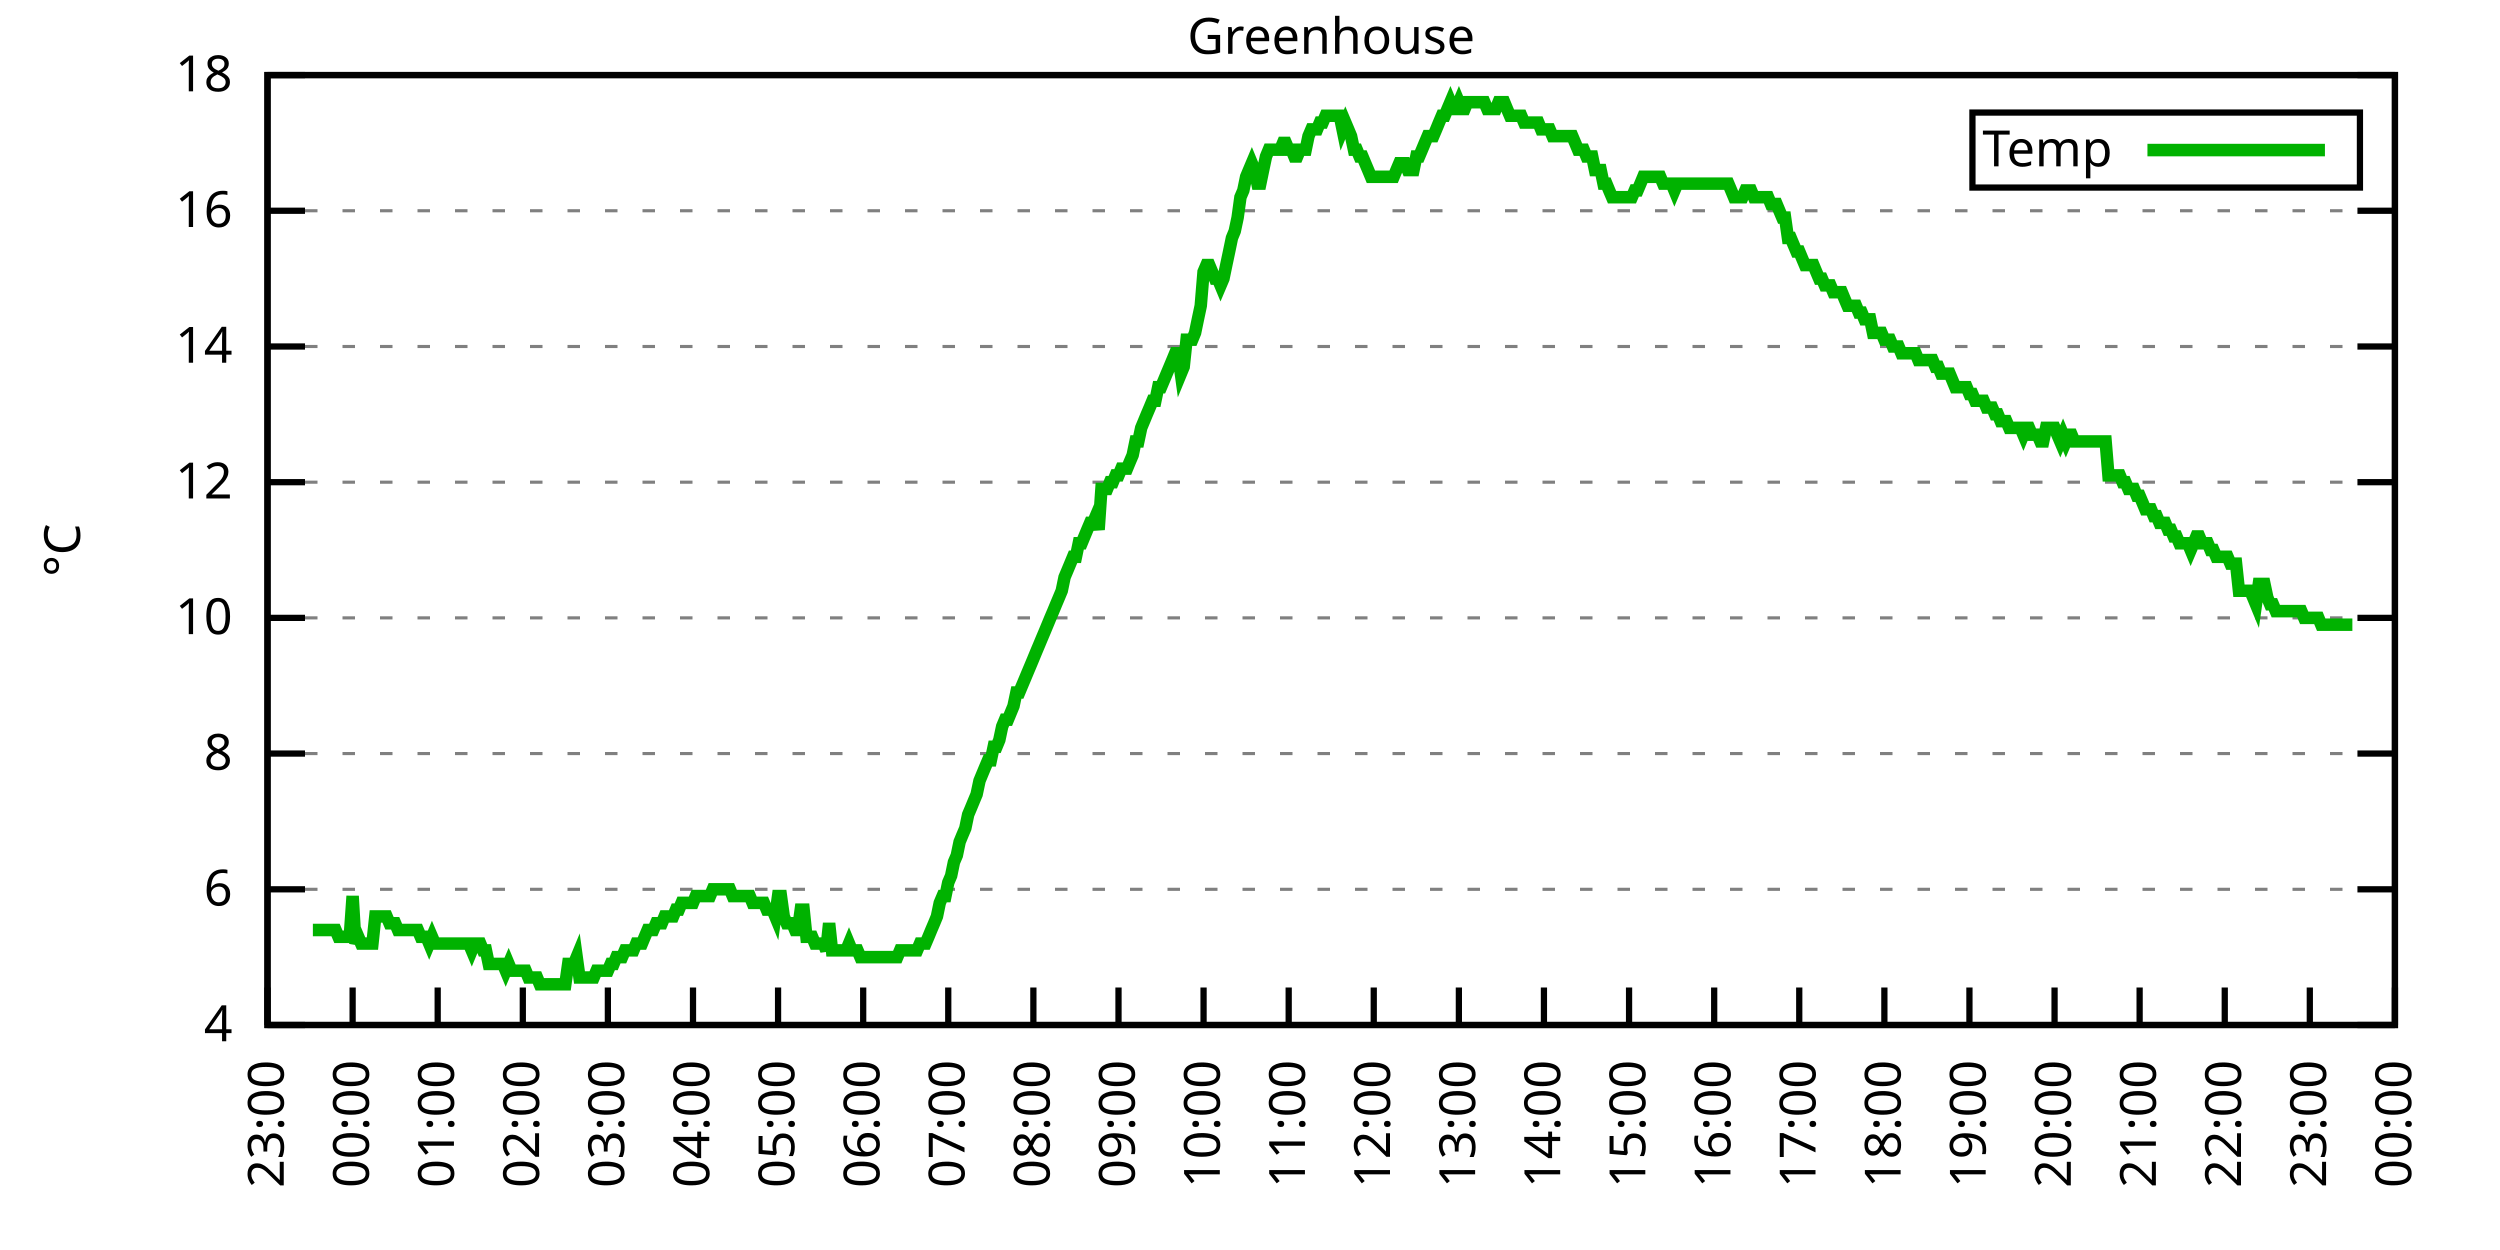
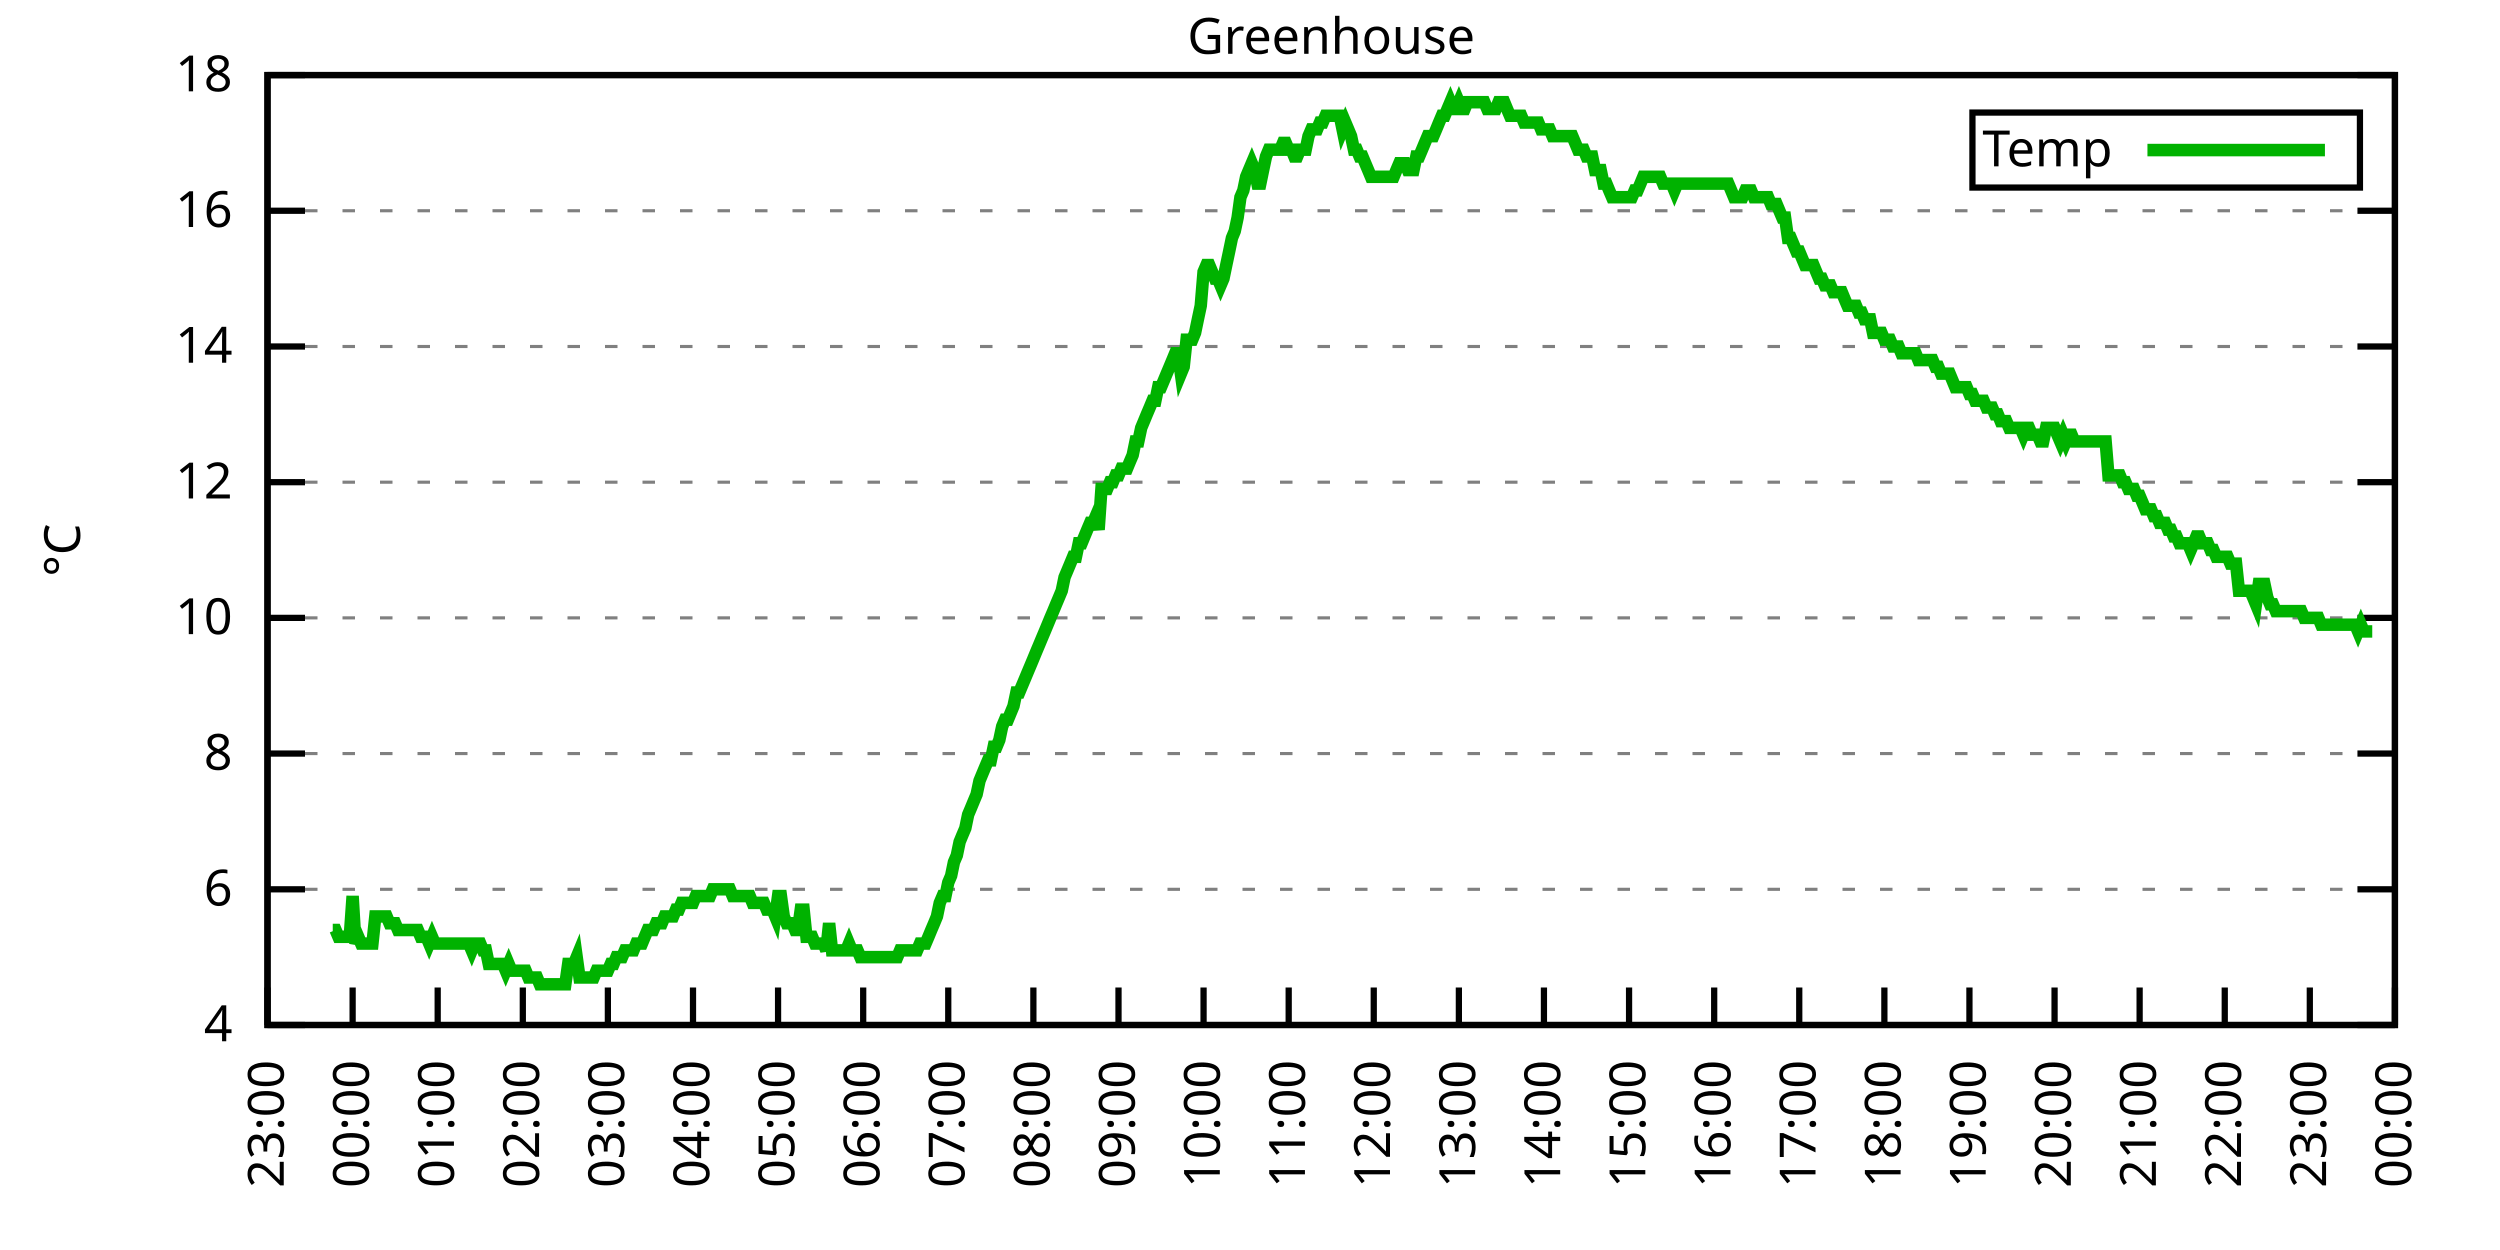
<svg xmlns="http://www.w3.org/2000/svg" xmlns:xlink="http://www.w3.org/1999/xlink" width="400" height="200" viewBox="0 0 400 200">
  <g id="gnuplot_canvas">
    <rect x="0" y="0" width="400" height="200" fill="none" />
    <defs>
      <circle id="gpDot" r="0.5" stroke-width="0.5" stroke="currentColor" />
      <path id="gpPt0" stroke-width="0.333" stroke="currentColor" d="M-1,0 h2 M0,-1 v2" />
      <path id="gpPt1" stroke-width="0.333" stroke="currentColor" d="M-1,-1 L1,1 M1,-1 L-1,1" />
      <path id="gpPt2" stroke-width="0.333" stroke="currentColor" d="M-1,0 L1,0 M0,-1 L0,1 M-1,-1 L1,1 M-1,1 L1,-1" />
      <rect id="gpPt3" stroke-width="0.333" stroke="currentColor" x="-1" y="-1" width="2" height="2" />
      <rect id="gpPt4" stroke-width="0.333" stroke="currentColor" fill="currentColor" x="-1" y="-1" width="2" height="2" />
      <circle id="gpPt5" stroke-width="0.333" stroke="currentColor" cx="0" cy="0" r="1" />
      <use xlink:href="#gpPt5" id="gpPt6" fill="currentColor" stroke="none" />
      <path id="gpPt7" stroke-width="0.333" stroke="currentColor" d="M0,-1.33 L-1.33,0.67 L1.33,0.67 z" />
      <use xlink:href="#gpPt7" id="gpPt8" fill="currentColor" stroke="none" />
      <use xlink:href="#gpPt7" id="gpPt9" stroke="currentColor" transform="rotate(180)" />
      <use xlink:href="#gpPt9" id="gpPt10" fill="currentColor" stroke="none" />
      <use xlink:href="#gpPt3" id="gpPt11" stroke="currentColor" transform="rotate(45)" />
      <use xlink:href="#gpPt11" id="gpPt12" fill="currentColor" stroke="none" />
      <path id="gpPt13" stroke-width="0.333" stroke="currentColor" d="M0,1.330 L1.265,0.411 L0.782,-1.067 L-0.782,-1.076 L-1.265,0.411 z" />
      <use xlink:href="#gpPt13" id="gpPt14" fill="currentColor" stroke="none" />
      <filter id="textbox" filterUnits="objectBoundingBox" x="0" y="0" height="1" width="1">
        <feFlood flood-color="white" flood-opacity="1" result="bgnd" />
        <feComposite in="SourceGraphic" in2="bgnd" operator="atop" />
      </filter>
      <filter id="greybox" filterUnits="objectBoundingBox" x="0" y="0" height="1" width="1">
        <feFlood flood-color="lightgrey" flood-opacity="1" result="grey" />
        <feComposite in="SourceGraphic" in2="grey" operator="atop" />
      </filter>
    </defs>
    <g fill="none" color="white" stroke="currentColor" stroke-width="1.00" stroke-linecap="butt" stroke-linejoin="miter">
</g>
    <g fill="none" color="black" stroke="currentColor" stroke-width="1.00" stroke-linecap="butt" stroke-linejoin="miter">
      <g stroke="none" shape-rendering="crispEdges">
        <polygon fill="rgb(255, 255, 255)" points="42.80,164.00 383.18,164.00 383.18,12.02 42.80,12.02 " />
      </g>
    </g>
    <g fill="none" color="black" stroke="currentColor" stroke-width="1.00" stroke-linecap="butt" stroke-linejoin="miter">
</g>
    <g fill="none" color="black" stroke="black" stroke-width="0.50" stroke-linecap="butt" stroke-linejoin="miter">
</g>
    <g fill="none" color="gray" stroke="currentColor" stroke-width="0.50" stroke-linecap="butt" stroke-linejoin="miter">
      <path stroke="gray" stroke-dasharray="2,4" class="gridline" d="M42.80,164.00 L383.19,164.00  " />
    </g>
    <g fill="none" color="gray" stroke="gray" stroke-width="1.00" stroke-linecap="butt" stroke-linejoin="miter">
</g>
    <g fill="none" color="black" stroke="currentColor" stroke-width="1.00" stroke-linecap="butt" stroke-linejoin="miter">
      <path stroke="black" d="M42.80,164.00 L48.80,164.00 M383.19,164.00 L377.19,164.00  " />
      <g transform="translate(37.20,166.60)" stroke="none" fill="black" font-family="Sans" font-size="8.00" text-anchor="end">
        <text>
          <tspan font-family="Sans"> 4</tspan>
        </text>
      </g>
    </g>
    <g fill="none" color="black" stroke="currentColor" stroke-width="1.00" stroke-linecap="butt" stroke-linejoin="miter">
</g>
    <g fill="none" color="black" stroke="black" stroke-width="0.50" stroke-linecap="butt" stroke-linejoin="miter">
</g>
    <g fill="none" color="gray" stroke="currentColor" stroke-width="0.50" stroke-linecap="butt" stroke-linejoin="miter">
      <path stroke="gray" stroke-dasharray="2,4" class="gridline" d="M42.80,142.29 L383.19,142.29  " />
    </g>
    <g fill="none" color="gray" stroke="gray" stroke-width="1.00" stroke-linecap="butt" stroke-linejoin="miter">
</g>
    <g fill="none" color="black" stroke="currentColor" stroke-width="1.00" stroke-linecap="butt" stroke-linejoin="miter">
      <path stroke="black" d="M42.80,142.29 L48.80,142.29 M383.19,142.29 L377.19,142.29  " />
      <g transform="translate(37.20,144.89)" stroke="none" fill="black" font-family="Sans" font-size="8.00" text-anchor="end">
        <text>
          <tspan font-family="Sans"> 6</tspan>
        </text>
      </g>
    </g>
    <g fill="none" color="black" stroke="currentColor" stroke-width="1.00" stroke-linecap="butt" stroke-linejoin="miter">
</g>
    <g fill="none" color="black" stroke="black" stroke-width="0.50" stroke-linecap="butt" stroke-linejoin="miter">
</g>
    <g fill="none" color="gray" stroke="currentColor" stroke-width="0.50" stroke-linecap="butt" stroke-linejoin="miter">
      <path stroke="gray" stroke-dasharray="2,4" class="gridline" d="M42.80,120.57 L383.19,120.57  " />
    </g>
    <g fill="none" color="gray" stroke="gray" stroke-width="1.00" stroke-linecap="butt" stroke-linejoin="miter">
</g>
    <g fill="none" color="black" stroke="currentColor" stroke-width="1.00" stroke-linecap="butt" stroke-linejoin="miter">
      <path stroke="black" d="M42.80,120.57 L48.80,120.57 M383.19,120.57 L377.19,120.57  " />
      <g transform="translate(37.20,123.17)" stroke="none" fill="black" font-family="Sans" font-size="8.00" text-anchor="end">
        <text>
          <tspan font-family="Sans"> 8</tspan>
        </text>
      </g>
    </g>
    <g fill="none" color="black" stroke="currentColor" stroke-width="1.00" stroke-linecap="butt" stroke-linejoin="miter">
</g>
    <g fill="none" color="black" stroke="black" stroke-width="0.50" stroke-linecap="butt" stroke-linejoin="miter">
</g>
    <g fill="none" color="gray" stroke="currentColor" stroke-width="0.50" stroke-linecap="butt" stroke-linejoin="miter">
      <path stroke="gray" stroke-dasharray="2,4" class="gridline" d="M42.80,98.86 L383.19,98.86  " />
    </g>
    <g fill="none" color="gray" stroke="gray" stroke-width="1.00" stroke-linecap="butt" stroke-linejoin="miter">
</g>
    <g fill="none" color="black" stroke="currentColor" stroke-width="1.00" stroke-linecap="butt" stroke-linejoin="miter">
      <path stroke="black" d="M42.80,98.86 L48.80,98.86 M383.19,98.86 L377.19,98.86  " />
      <g transform="translate(37.20,101.46)" stroke="none" fill="black" font-family="Sans" font-size="8.00" text-anchor="end">
        <text>
          <tspan font-family="Sans"> 10</tspan>
        </text>
      </g>
    </g>
    <g fill="none" color="black" stroke="currentColor" stroke-width="1.00" stroke-linecap="butt" stroke-linejoin="miter">
</g>
    <g fill="none" color="black" stroke="black" stroke-width="0.50" stroke-linecap="butt" stroke-linejoin="miter">
</g>
    <g fill="none" color="gray" stroke="currentColor" stroke-width="0.50" stroke-linecap="butt" stroke-linejoin="miter">
      <path stroke="gray" stroke-dasharray="2,4" class="gridline" d="M42.80,77.15 L383.19,77.15  " />
    </g>
    <g fill="none" color="gray" stroke="gray" stroke-width="1.00" stroke-linecap="butt" stroke-linejoin="miter">
</g>
    <g fill="none" color="black" stroke="currentColor" stroke-width="1.00" stroke-linecap="butt" stroke-linejoin="miter">
      <path stroke="black" d="M42.80,77.15 L48.80,77.15 M383.19,77.15 L377.19,77.15  " />
      <g transform="translate(37.20,79.75)" stroke="none" fill="black" font-family="Sans" font-size="8.00" text-anchor="end">
        <text>
          <tspan font-family="Sans"> 12</tspan>
        </text>
      </g>
    </g>
    <g fill="none" color="black" stroke="currentColor" stroke-width="1.00" stroke-linecap="butt" stroke-linejoin="miter">
</g>
    <g fill="none" color="black" stroke="black" stroke-width="0.50" stroke-linecap="butt" stroke-linejoin="miter">
</g>
    <g fill="none" color="gray" stroke="currentColor" stroke-width="0.50" stroke-linecap="butt" stroke-linejoin="miter">
      <path stroke="gray" stroke-dasharray="2,4" class="gridline" d="M42.80,55.44 L383.19,55.44  " />
    </g>
    <g fill="none" color="gray" stroke="gray" stroke-width="1.00" stroke-linecap="butt" stroke-linejoin="miter">
</g>
    <g fill="none" color="black" stroke="currentColor" stroke-width="1.00" stroke-linecap="butt" stroke-linejoin="miter">
      <path stroke="black" d="M42.80,55.44 L48.80,55.44 M383.19,55.44 L377.19,55.44  " />
      <g transform="translate(37.20,58.04)" stroke="none" fill="black" font-family="Sans" font-size="8.00" text-anchor="end">
        <text>
          <tspan font-family="Sans"> 14</tspan>
        </text>
      </g>
    </g>
    <g fill="none" color="black" stroke="currentColor" stroke-width="1.00" stroke-linecap="butt" stroke-linejoin="miter">
</g>
    <g fill="none" color="black" stroke="black" stroke-width="0.50" stroke-linecap="butt" stroke-linejoin="miter">
</g>
    <g fill="none" color="gray" stroke="currentColor" stroke-width="0.50" stroke-linecap="butt" stroke-linejoin="miter">
      <path stroke="gray" stroke-dasharray="2,4" class="gridline" d="M42.80,33.72 L383.19,33.72  " />
    </g>
    <g fill="none" color="gray" stroke="gray" stroke-width="1.00" stroke-linecap="butt" stroke-linejoin="miter">
</g>
    <g fill="none" color="black" stroke="currentColor" stroke-width="1.00" stroke-linecap="butt" stroke-linejoin="miter">
      <path stroke="black" d="M42.80,33.72 L48.80,33.72 M383.19,33.72 L377.19,33.72  " />
      <g transform="translate(37.20,36.32)" stroke="none" fill="black" font-family="Sans" font-size="8.00" text-anchor="end">
        <text>
          <tspan font-family="Sans"> 16</tspan>
        </text>
      </g>
    </g>
    <g fill="none" color="black" stroke="currentColor" stroke-width="1.00" stroke-linecap="butt" stroke-linejoin="miter">
</g>
    <g fill="none" color="black" stroke="black" stroke-width="0.50" stroke-linecap="butt" stroke-linejoin="miter">
</g>
    <g fill="none" color="gray" stroke="currentColor" stroke-width="0.50" stroke-linecap="butt" stroke-linejoin="miter">
      <path stroke="gray" stroke-dasharray="2,4" class="gridline" d="M42.80,12.01 L383.19,12.01  " />
    </g>
    <g fill="none" color="gray" stroke="gray" stroke-width="1.00" stroke-linecap="butt" stroke-linejoin="miter">
</g>
    <g fill="none" color="black" stroke="currentColor" stroke-width="1.00" stroke-linecap="butt" stroke-linejoin="miter">
      <path stroke="black" d="M42.80,12.01 L48.80,12.01 M383.19,12.01 L377.19,12.01  " />
      <g transform="translate(37.20,14.61)" stroke="none" fill="black" font-family="Sans" font-size="8.00" text-anchor="end">
        <text>
          <tspan font-family="Sans"> 18</tspan>
        </text>
      </g>
    </g>
    <g fill="none" color="black" stroke="currentColor" stroke-width="1.00" stroke-linecap="butt" stroke-linejoin="miter">
      <path stroke="black" d="M42.80,164.00 L42.80,158.00  " />
      <g transform="translate(45.40,169.60) rotate(270.00)" stroke="none" fill="black" font-family="Sans" font-size="8.00" text-anchor="end">
        <text>
          <tspan font-family="Sans">23:00</tspan>
        </text>
      </g>
    </g>
    <g fill="none" color="black" stroke="currentColor" stroke-width="1.00" stroke-linecap="butt" stroke-linejoin="miter">
      <path stroke="black" d="M56.42,164.00 L56.42,158.00  " />
      <g transform="translate(59.02,169.60) rotate(270.00)" stroke="none" fill="black" font-family="Sans" font-size="8.00" text-anchor="end">
        <text>
          <tspan font-family="Sans">00:00</tspan>
        </text>
      </g>
    </g>
    <g fill="none" color="black" stroke="currentColor" stroke-width="1.00" stroke-linecap="butt" stroke-linejoin="miter">
      <path stroke="black" d="M70.03,164.00 L70.03,158.00  " />
      <g transform="translate(72.63,169.60) rotate(270.00)" stroke="none" fill="black" font-family="Sans" font-size="8.00" text-anchor="end">
        <text>
          <tspan font-family="Sans">01:00</tspan>
        </text>
      </g>
    </g>
    <g fill="none" color="black" stroke="currentColor" stroke-width="1.00" stroke-linecap="butt" stroke-linejoin="miter">
      <path stroke="black" d="M83.65,164.00 L83.65,158.00  " />
      <g transform="translate(86.25,169.60) rotate(270.00)" stroke="none" fill="black" font-family="Sans" font-size="8.00" text-anchor="end">
        <text>
          <tspan font-family="Sans">02:00</tspan>
        </text>
      </g>
    </g>
    <g fill="none" color="black" stroke="currentColor" stroke-width="1.00" stroke-linecap="butt" stroke-linejoin="miter">
      <path stroke="black" d="M97.26,164.00 L97.26,158.00  " />
      <g transform="translate(99.86,169.60) rotate(270.00)" stroke="none" fill="black" font-family="Sans" font-size="8.00" text-anchor="end">
        <text>
          <tspan font-family="Sans">03:00</tspan>
        </text>
      </g>
    </g>
    <g fill="none" color="black" stroke="currentColor" stroke-width="1.00" stroke-linecap="butt" stroke-linejoin="miter">
      <path stroke="black" d="M110.88,164.00 L110.88,158.00  " />
      <g transform="translate(113.48,169.60) rotate(270.00)" stroke="none" fill="black" font-family="Sans" font-size="8.00" text-anchor="end">
        <text>
          <tspan font-family="Sans">04:00</tspan>
        </text>
      </g>
    </g>
    <g fill="none" color="black" stroke="currentColor" stroke-width="1.00" stroke-linecap="butt" stroke-linejoin="miter">
      <path stroke="black" d="M124.49,164.00 L124.49,158.00  " />
      <g transform="translate(127.09,169.60) rotate(270.00)" stroke="none" fill="black" font-family="Sans" font-size="8.00" text-anchor="end">
        <text>
          <tspan font-family="Sans">05:00</tspan>
        </text>
      </g>
    </g>
    <g fill="none" color="black" stroke="currentColor" stroke-width="1.00" stroke-linecap="butt" stroke-linejoin="miter">
      <path stroke="black" d="M138.11,164.00 L138.11,158.00  " />
      <g transform="translate(140.71,169.60) rotate(270.00)" stroke="none" fill="black" font-family="Sans" font-size="8.00" text-anchor="end">
        <text>
          <tspan font-family="Sans">06:00</tspan>
        </text>
      </g>
    </g>
    <g fill="none" color="black" stroke="currentColor" stroke-width="1.00" stroke-linecap="butt" stroke-linejoin="miter">
      <path stroke="black" d="M151.72,164.00 L151.72,158.00  " />
      <g transform="translate(154.32,169.60) rotate(270.00)" stroke="none" fill="black" font-family="Sans" font-size="8.00" text-anchor="end">
        <text>
          <tspan font-family="Sans">07:00</tspan>
        </text>
      </g>
    </g>
    <g fill="none" color="black" stroke="currentColor" stroke-width="1.00" stroke-linecap="butt" stroke-linejoin="miter">
      <path stroke="black" d="M165.34,164.00 L165.34,158.00  " />
      <g transform="translate(167.94,169.60) rotate(270.00)" stroke="none" fill="black" font-family="Sans" font-size="8.00" text-anchor="end">
        <text>
          <tspan font-family="Sans">08:00</tspan>
        </text>
      </g>
    </g>
    <g fill="none" color="black" stroke="currentColor" stroke-width="1.00" stroke-linecap="butt" stroke-linejoin="miter">
      <path stroke="black" d="M178.96,164.00 L178.96,158.00  " />
      <g transform="translate(181.56,169.60) rotate(270.00)" stroke="none" fill="black" font-family="Sans" font-size="8.00" text-anchor="end">
        <text>
          <tspan font-family="Sans">09:00</tspan>
        </text>
      </g>
    </g>
    <g fill="none" color="black" stroke="currentColor" stroke-width="1.00" stroke-linecap="butt" stroke-linejoin="miter">
      <path stroke="black" d="M192.57,164.00 L192.57,158.00  " />
      <g transform="translate(195.17,169.60) rotate(270.00)" stroke="none" fill="black" font-family="Sans" font-size="8.00" text-anchor="end">
        <text>
          <tspan font-family="Sans">10:00</tspan>
        </text>
      </g>
    </g>
    <g fill="none" color="black" stroke="currentColor" stroke-width="1.00" stroke-linecap="butt" stroke-linejoin="miter">
      <path stroke="black" d="M206.19,164.00 L206.19,158.00  " />
      <g transform="translate(208.79,169.60) rotate(270.00)" stroke="none" fill="black" font-family="Sans" font-size="8.00" text-anchor="end">
        <text>
          <tspan font-family="Sans">11:00</tspan>
        </text>
      </g>
    </g>
    <g fill="none" color="black" stroke="currentColor" stroke-width="1.00" stroke-linecap="butt" stroke-linejoin="miter">
      <path stroke="black" d="M219.80,164.00 L219.80,158.00  " />
      <g transform="translate(222.40,169.60) rotate(270.00)" stroke="none" fill="black" font-family="Sans" font-size="8.00" text-anchor="end">
        <text>
          <tspan font-family="Sans">12:00</tspan>
        </text>
      </g>
    </g>
    <g fill="none" color="black" stroke="currentColor" stroke-width="1.00" stroke-linecap="butt" stroke-linejoin="miter">
      <path stroke="black" d="M233.42,164.00 L233.42,158.00  " />
      <g transform="translate(236.02,169.60) rotate(270.00)" stroke="none" fill="black" font-family="Sans" font-size="8.00" text-anchor="end">
        <text>
          <tspan font-family="Sans">13:00</tspan>
        </text>
      </g>
    </g>
    <g fill="none" color="black" stroke="currentColor" stroke-width="1.00" stroke-linecap="butt" stroke-linejoin="miter">
      <path stroke="black" d="M247.03,164.00 L247.03,158.00  " />
      <g transform="translate(249.63,169.60) rotate(270.00)" stroke="none" fill="black" font-family="Sans" font-size="8.00" text-anchor="end">
        <text>
          <tspan font-family="Sans">14:00</tspan>
        </text>
      </g>
    </g>
    <g fill="none" color="black" stroke="currentColor" stroke-width="1.00" stroke-linecap="butt" stroke-linejoin="miter">
      <path stroke="black" d="M260.65,164.00 L260.65,158.00  " />
      <g transform="translate(263.25,169.60) rotate(270.00)" stroke="none" fill="black" font-family="Sans" font-size="8.00" text-anchor="end">
        <text>
          <tspan font-family="Sans">15:00</tspan>
        </text>
      </g>
    </g>
    <g fill="none" color="black" stroke="currentColor" stroke-width="1.00" stroke-linecap="butt" stroke-linejoin="miter">
      <path stroke="black" d="M274.27,164.00 L274.27,158.00  " />
      <g transform="translate(276.87,169.60) rotate(270.00)" stroke="none" fill="black" font-family="Sans" font-size="8.00" text-anchor="end">
        <text>
          <tspan font-family="Sans">16:00</tspan>
        </text>
      </g>
    </g>
    <g fill="none" color="black" stroke="currentColor" stroke-width="1.00" stroke-linecap="butt" stroke-linejoin="miter">
      <path stroke="black" d="M287.88,164.00 L287.88,158.00  " />
      <g transform="translate(290.48,169.60) rotate(270.00)" stroke="none" fill="black" font-family="Sans" font-size="8.00" text-anchor="end">
        <text>
          <tspan font-family="Sans">17:00</tspan>
        </text>
      </g>
    </g>
    <g fill="none" color="black" stroke="currentColor" stroke-width="1.00" stroke-linecap="butt" stroke-linejoin="miter">
      <path stroke="black" d="M301.50,164.00 L301.50,158.00  " />
      <g transform="translate(304.10,169.60) rotate(270.00)" stroke="none" fill="black" font-family="Sans" font-size="8.00" text-anchor="end">
        <text>
          <tspan font-family="Sans">18:00</tspan>
        </text>
      </g>
    </g>
    <g fill="none" color="black" stroke="currentColor" stroke-width="1.00" stroke-linecap="butt" stroke-linejoin="miter">
      <path stroke="black" d="M315.11,164.00 L315.11,158.00  " />
      <g transform="translate(317.71,169.60) rotate(270.00)" stroke="none" fill="black" font-family="Sans" font-size="8.00" text-anchor="end">
        <text>
          <tspan font-family="Sans">19:00</tspan>
        </text>
      </g>
    </g>
    <g fill="none" color="black" stroke="currentColor" stroke-width="1.00" stroke-linecap="butt" stroke-linejoin="miter">
      <path stroke="black" d="M328.73,164.00 L328.73,158.00  " />
      <g transform="translate(331.33,169.60) rotate(270.00)" stroke="none" fill="black" font-family="Sans" font-size="8.00" text-anchor="end">
        <text>
          <tspan font-family="Sans">20:00</tspan>
        </text>
      </g>
    </g>
    <g fill="none" color="black" stroke="currentColor" stroke-width="1.00" stroke-linecap="butt" stroke-linejoin="miter">
      <path stroke="black" d="M342.34,164.00 L342.34,158.00  " />
      <g transform="translate(344.94,169.60) rotate(270.00)" stroke="none" fill="black" font-family="Sans" font-size="8.00" text-anchor="end">
        <text>
          <tspan font-family="Sans">21:00</tspan>
        </text>
      </g>
    </g>
    <g fill="none" color="black" stroke="currentColor" stroke-width="1.00" stroke-linecap="butt" stroke-linejoin="miter">
      <path stroke="black" d="M355.96,164.00 L355.96,158.00  " />
      <g transform="translate(358.56,169.60) rotate(270.00)" stroke="none" fill="black" font-family="Sans" font-size="8.00" text-anchor="end">
        <text>
          <tspan font-family="Sans">22:00</tspan>
        </text>
      </g>
    </g>
    <g fill="none" color="black" stroke="currentColor" stroke-width="1.00" stroke-linecap="butt" stroke-linejoin="miter">
      <path stroke="black" d="M369.57,164.00 L369.57,158.00  " />
      <g transform="translate(372.17,169.60) rotate(270.00)" stroke="none" fill="black" font-family="Sans" font-size="8.00" text-anchor="end">
        <text>
          <tspan font-family="Sans">23:00</tspan>
        </text>
      </g>
    </g>
    <g fill="none" color="black" stroke="currentColor" stroke-width="1.00" stroke-linecap="butt" stroke-linejoin="miter">
      <path stroke="black" d="M383.19,164.00 L383.19,158.00  " />
      <g transform="translate(385.79,169.60) rotate(270.00)" stroke="none" fill="black" font-family="Sans" font-size="8.00" text-anchor="end">
        <text>
          <tspan font-family="Sans">00:00</tspan>
        </text>
      </g>
    </g>
    <g fill="none" color="black" stroke="currentColor" stroke-width="1.00" stroke-linecap="butt" stroke-linejoin="miter">
</g>
    <g fill="none" color="black" stroke="currentColor" stroke-width="1.00" stroke-linecap="butt" stroke-linejoin="miter">
      <path stroke="black" d="M42.80,12.01 L42.80,164.00 L383.19,164.00 L383.19,12.01 L42.80,12.01 Z  " />
    </g>
    <g fill="none" color="black" stroke="currentColor" stroke-width="1.00" stroke-linecap="butt" stroke-linejoin="miter">
</g>
    <g fill="none" color="black" stroke="currentColor" stroke-width="1.00" stroke-linecap="butt" stroke-linejoin="miter">
      <path stroke="black" d="M315.59,30.01 L315.59,18.01 L377.59,18.01 L377.59,30.01 L315.59,30.01 Z  " />
    </g>
    <g id="Greenhouse_plot_1">
      <g fill="none" color="white" stroke="black" stroke-width="2.00" stroke-linecap="butt" stroke-linejoin="miter">
</g>
      <g fill="none" color="black" stroke="currentColor" stroke-width="2.00" stroke-linecap="butt" stroke-linejoin="miter">
        <g transform="translate(337.99,26.61)" stroke="none" fill="black" font-family="Sans" font-size="8.00" text-anchor="end">
          <text>
            <tspan font-family="Sans">Temp</tspan>
          </text>
        </g>
      </g>
      <g fill="none" color="black" stroke="currentColor" stroke-width="2.00" stroke-linecap="butt" stroke-linejoin="miter">
-         <path stroke="rgb(  0, 178,   0)" d="M343.59,24.01 L371.99,24.01 M50.06,148.80 L50.52,148.80 L50.97,148.80 L51.42,148.80 L51.88,148.80 L52.33,148.80   L52.78,148.80 L53.24,148.80 L53.69,148.80 L54.15,149.89 L54.60,149.89 L55.05,149.89 L55.51,149.89 L55.96,149.89   L56.42,143.37 L56.87,150.97 L57.32,149.89 L57.78,150.97 L58.23,150.97 L58.68,150.97 L59.14,150.97 L59.59,150.97   L60.05,146.63 L60.50,146.63 L60.95,146.63 L61.41,146.63 L61.86,146.63 L62.32,147.72 L62.77,147.72 L63.22,147.72   L63.68,148.80 L64.13,148.80 L64.58,148.80 L65.04,148.80 L65.49,148.80 L65.95,148.80 L66.40,148.80 L66.85,148.80   L67.31,149.89 L67.76,149.89 L68.22,149.89 L68.67,150.97 L69.12,149.89 L69.58,150.97 L70.03,150.97 L70.49,150.97   L70.94,150.97 L71.39,150.97 L71.85,150.97 L72.30,150.97 L72.75,150.97 L73.21,150.97 L73.66,150.97 L74.12,150.97   L74.57,150.97 L75.02,150.97 L75.48,152.06 L75.93,150.97 L76.39,150.97 L76.84,150.97 L77.29,152.06 L77.75,152.06   L78.20,154.23 L78.65,154.23 L79.11,154.23 L79.56,154.23 L80.02,154.23 L80.47,154.23 L80.92,155.31 L81.38,154.23   L81.83,155.31 L82.29,155.31 L82.74,155.31 L83.19,155.31 L83.65,155.31 L84.10,155.31 L84.55,156.40 L85.01,156.40   L85.46,156.40 L85.92,156.40 L86.37,157.49 L86.82,157.49 L87.28,157.49 L87.73,157.49 L88.19,157.49 L88.64,157.49   L89.09,157.49 L89.55,157.49 L90.00,157.49 L90.45,157.49 L90.91,154.23 L91.36,154.23 L91.82,154.23 L92.27,153.14   L92.72,156.40 L93.18,156.40 L93.63,156.40 L94.09,156.40 L94.54,156.40 L94.99,156.40 L95.45,155.31 L95.90,155.31   L96.35,155.31 L96.81,155.31 L97.26,155.31 L97.72,154.23 L98.17,154.23 L98.62,153.14 L99.08,153.14 L99.53,153.14   L99.99,152.06 L100.44,152.06 L100.89,152.06 L101.35,152.06 L101.80,150.97 L102.25,150.97 L102.71,150.97 L103.16,149.89   L103.62,148.80 L104.07,148.80 L104.52,148.80 L104.98,147.72 L105.43,147.72 L105.89,147.72 L106.34,146.63 L106.79,146.63   L107.25,146.63 L107.70,146.63 L108.15,145.54 L108.61,145.54 L109.06,144.46 L109.52,144.46 L109.97,144.46 L110.42,144.46   L110.88,144.46 L111.33,143.37 L111.79,143.37 L112.24,143.37 L112.69,143.37 L113.15,143.37 L113.60,143.37 L114.05,142.29   L114.51,142.29 L114.96,142.29 L115.42,142.29 L115.87,142.29 L116.32,142.29 L116.78,142.29 L117.23,143.37 L117.69,143.37   L118.14,143.37 L118.59,143.37 L119.05,143.37 L119.50,143.37 L119.96,143.37 L120.41,144.46 L120.86,144.46 L121.32,144.46   L121.77,144.46 L122.22,144.46 L122.68,145.54 L123.13,145.54 L123.59,145.54 L124.04,146.63 L124.49,143.37 L124.95,143.37   L125.40,146.63 L125.86,147.72 L126.31,147.72 L126.76,147.72 L127.22,148.80 L127.67,148.80 L128.12,145.54 L128.58,145.54   L129.03,149.89 L129.49,149.89 L129.94,149.89 L130.39,150.97 L130.85,150.97 L131.30,150.97 L131.76,150.97 L132.21,152.06   L132.66,147.72 L133.12,152.06 L133.57,152.06 L134.02,152.06 L134.48,152.06 L134.93,152.06 L135.39,152.06 L135.84,150.97   L136.29,152.06 L136.75,152.06 L137.20,152.06 L137.66,153.14 L138.11,153.14 L138.56,153.14 L139.02,153.14 L139.47,153.14   L139.92,153.14 L140.38,153.14 L140.83,153.14 L141.29,153.14 L141.74,153.14 L142.19,153.14 L142.65,153.14 L143.10,153.14   L143.56,153.14 L144.01,152.06 L144.46,152.06 L144.92,152.06 L145.37,152.06 L145.82,152.06 L146.28,152.06 L146.73,152.06   L147.19,150.97 L147.64,150.97 L148.09,150.97 L148.55,149.89 L149.00,148.80 L149.46,147.72 L149.91,146.63 L150.36,144.46   L150.82,143.37 L151.27,143.37 L151.72,141.20 L152.18,140.12 L152.63,137.94 L153.09,136.86 L153.54,134.69 L153.99,133.60   L154.45,132.52 L154.90,130.35 L155.36,129.26 L155.81,128.17 L156.26,127.09 L156.72,124.92 L157.17,123.83 L157.62,122.75   L158.08,121.66 L158.53,121.66 L158.99,119.49 L159.44,119.49 L159.89,118.40 L160.35,116.23 L160.80,115.15 L161.26,115.15   L161.71,114.06 L162.16,112.97 L162.62,110.80 L163.07,110.80 L163.52,109.72 L163.98,108.63 L164.43,107.55 L164.89,106.46   L165.34,105.38 L165.79,104.29 L166.25,103.20 L166.70,102.12 L167.16,101.03 L167.61,99.95 L168.06,98.86 L168.52,97.78   L168.97,96.69 L169.43,95.60 L169.88,94.52 L170.33,92.35 L170.79,91.26 L171.24,90.18 L171.69,89.09 L172.15,89.09   L172.60,86.92 L173.06,86.92 L173.51,85.83 L173.96,84.75 L174.42,83.66 L174.87,83.66 L175.33,82.58 L175.78,84.75   L176.23,78.23 L176.69,78.23 L177.14,78.23 L177.59,77.15 L178.05,77.15 L178.50,76.06 L178.96,76.06 L179.41,74.98   L179.86,74.98 L180.32,74.98 L180.77,73.89 L181.23,72.81 L181.68,70.63 L182.13,70.63 L182.59,68.46 L183.04,67.38   L183.49,66.29 L183.95,65.21 L184.40,64.12 L184.86,64.12 L185.31,61.95 L185.76,61.95 L186.22,60.86 L186.67,59.78   L187.13,58.69 L187.58,57.61 L188.03,56.52 L188.49,56.52 L188.94,59.78 L189.39,58.69 L189.85,54.35 L190.30,54.35   L190.76,54.35 L191.21,53.26 L191.66,51.09 L192.12,48.92 L192.57,43.49 L193.03,42.41 L193.48,42.41 L193.93,43.49   L194.39,44.58 L194.84,44.58 L195.29,45.66 L195.75,44.58 L196.20,42.41 L196.66,40.24 L197.11,38.07 L197.56,36.98   L198.02,34.81 L198.47,31.55 L198.93,30.47 L199.38,28.29 L199.83,27.21 L200.29,26.12 L200.74,27.21 L201.19,29.38   L201.65,29.38 L202.10,27.21 L202.56,25.04 L203.01,23.95 L203.46,23.95 L203.92,23.95 L204.37,23.95 L204.83,23.95   L205.28,22.87 L205.73,22.87 L206.19,23.95 L206.64,23.95 L207.09,25.04 L207.55,25.04 L208.00,23.95 L208.46,23.95   L208.91,23.95 L209.36,21.78 L209.82,20.70 L210.27,20.70 L210.73,20.70 L211.18,19.61 L211.63,19.61 L212.09,18.52   L212.54,18.52 L213.00,18.52 L213.45,18.52 L213.90,18.52 L214.36,18.52 L214.81,20.70 L215.26,19.61 L215.72,20.70   L216.17,21.78 L216.63,23.95 L217.08,23.95 L217.53,25.04 L217.99,25.04 L218.44,26.12 L218.90,27.21 L219.35,28.29   L219.80,28.29 L220.26,28.29 L220.71,28.29 L221.16,28.29 L221.62,28.29 L222.07,28.29 L222.53,28.29 L222.98,28.29   L223.43,27.21 L223.89,26.12 L224.34,26.12 L224.80,26.12 L225.25,27.21 L225.70,27.21 L226.16,27.21 L226.61,25.04   L227.06,25.04 L227.52,23.95 L227.97,22.87 L228.43,21.78 L228.88,21.78 L229.33,21.78 L229.79,20.70 L230.24,19.61   L230.70,18.52 L231.15,18.52 L231.60,17.44 L232.06,16.35 L232.51,17.44 L232.96,17.44 L233.42,16.35 L233.87,17.44   L234.33,17.44 L234.78,16.35 L235.23,16.35 L235.69,16.35 L236.14,16.35 L236.60,16.35 L237.05,16.35 L237.50,16.35   L237.96,17.44 L238.41,17.44 L238.86,17.44 L239.32,17.44 L239.77,16.35 L240.23,16.35 L240.68,16.35 L241.13,17.44   L241.59,18.52 L242.04,18.52 L242.50,18.52 L242.95,18.52 L243.40,18.52 L243.86,19.61 L244.31,19.61 L244.76,19.61   L245.22,19.61 L245.67,19.61 L246.13,19.61 L246.58,20.70 L247.03,20.70 L247.49,20.70 L247.94,20.70 L248.40,21.78   L248.85,21.78 L249.30,21.78 L249.76,21.78 L250.21,21.78 L250.66,21.78 L251.12,21.78 L251.57,21.78 L252.03,22.87   L252.48,23.95 L252.93,23.95 L253.39,23.95 L253.84,25.04 L254.30,25.04 L254.75,25.04 L255.20,27.21 L255.66,27.21   L256.11,27.21 L256.56,29.38 L257.02,29.38 L257.47,30.47 L257.93,31.55 L258.38,31.55 L258.83,31.55 L259.29,31.55   L259.74,31.55 L260.20,31.55 L260.65,31.55 L261.10,31.55 L261.56,30.47 L262.01,30.47 L262.47,29.38 L262.92,28.29   L263.37,28.29 L263.83,28.29 L264.28,28.29 L264.73,28.29 L265.19,28.29 L265.64,28.29 L266.10,29.38 L266.55,29.38   L267.00,29.38 L267.46,29.38 L267.91,30.47 L268.37,29.38 L268.82,29.38 L269.27,29.38 L269.73,29.38 L270.18,29.38   L270.63,29.38 L271.09,29.38 L271.54,29.38 L272.00,29.38 L272.45,29.38 L272.90,29.38 L273.36,29.38 L273.81,29.38   L274.27,29.38 L274.72,29.38 L275.17,29.38 L275.63,29.38 L276.08,29.38 L276.53,29.38 L276.99,30.47 L277.44,31.55   L277.90,31.55 L278.35,31.55 L278.80,31.55 L279.26,30.47 L279.71,30.47 L280.17,30.47 L280.62,31.55 L281.07,31.55   L281.53,31.55 L281.98,31.55 L282.43,31.55 L282.89,31.55 L283.34,32.64 L283.80,32.64 L284.25,32.64 L284.70,33.72   L285.16,34.81 L285.61,34.81 L286.07,38.07 L286.52,38.07 L286.97,39.15 L287.43,40.24 L287.88,40.24 L288.33,41.32   L288.79,42.41 L289.24,42.41 L289.70,42.41 L290.15,42.41 L290.60,43.49 L291.06,44.58 L291.51,44.58 L291.97,45.66   L292.42,45.66 L292.87,45.66 L293.33,46.75 L293.78,46.75 L294.23,46.75 L294.69,46.75 L295.14,47.84 L295.60,48.92   L296.05,48.92 L296.50,48.92 L296.96,48.92 L297.41,50.01 L297.87,50.01 L298.32,51.09 L298.77,51.09 L299.23,51.09   L299.68,53.26 L300.13,53.26 L300.59,53.26 L301.04,53.26 L301.50,54.35 L301.95,54.35 L302.40,54.35 L302.86,55.44   L303.31,55.44 L303.77,55.44 L304.22,56.52 L304.67,56.52 L305.13,56.52 L305.58,56.52 L306.03,56.52 L306.49,56.52   L306.94,57.61 L307.40,57.61 L307.85,57.61 L308.30,57.61 L308.76,57.61 L309.21,57.61 L309.67,58.69 L310.12,58.69   L310.57,59.78 L311.03,59.78 L311.48,59.78 L311.94,59.78 L312.39,60.86 L312.84,61.95 L313.30,61.95 L313.75,61.95   L314.20,61.95 L314.66,61.95 L315.11,63.04 L315.57,63.04 L316.02,64.12 L316.47,64.12 L316.93,64.12 L317.38,64.12   L317.84,65.21 L318.29,65.21 L318.74,65.21 L319.20,66.29 L319.65,66.29 L320.10,67.38 L320.56,67.38 L321.01,67.38   L321.47,68.46 L321.92,68.46 L322.37,68.46 L322.83,68.46 L323.28,68.46 L323.74,69.55 L324.19,68.46 L324.64,68.46   L325.10,69.55 L325.55,69.55 L326.00,69.55 L326.46,70.63 L326.91,70.63 L327.37,68.46 L327.82,68.46 L328.27,68.46   L328.73,68.46 L329.18,69.55 L329.64,70.63 L330.09,69.55 L330.54,70.63 L331.00,69.55 L331.45,69.55 L331.90,70.63   L332.36,70.63 L332.81,70.63 L333.27,70.63 L333.72,70.63 L334.17,70.63 L334.63,70.63 L335.08,70.63 L335.54,70.63   L335.99,70.63 L336.44,70.63 L336.90,70.63 L337.35,76.06 L337.80,76.06 L338.26,76.06 L338.71,76.06 L339.17,76.06   L339.62,77.15 L340.07,77.15 L340.53,78.23 L340.98,78.23 L341.44,78.23 L341.89,79.32 L342.34,79.32 L342.80,80.41   L343.25,81.49 L343.70,81.49 L344.16,81.49 L344.61,82.58 L345.07,82.58 L345.52,83.66 L345.97,83.66 L346.43,83.66   L346.88,84.75 L347.34,84.75 L347.79,85.83 L348.24,85.83 L348.70,86.92 L349.15,86.92 L349.60,86.92 L350.06,86.92   L350.51,88.00 L350.97,86.92 L351.42,85.83 L351.87,85.83 L352.33,86.92 L352.78,86.92 L353.24,86.92 L353.69,88.00   L354.14,88.00 L354.60,89.09 L355.05,89.09 L355.50,89.09 L355.96,89.09 L356.41,89.09 L356.87,90.18 L357.32,90.18   L357.77,90.18 L358.23,94.52 L358.68,94.52 L359.14,94.52 L359.59,94.52 L360.04,94.52 L360.50,95.60 L360.95,96.69   L361.41,93.43 L361.86,93.43 L362.31,93.43 L362.77,95.60 L363.22,96.69 L363.67,96.69 L364.13,97.78 L364.58,97.78   L365.04,97.78 L365.49,97.78 L365.94,97.78 L366.40,97.78 L366.85,97.78 L367.31,97.78 L367.76,97.78 L368.21,97.78   L368.67,98.86 L369.12,98.86 L369.57,98.86 L370.03,98.86 L370.48,98.86 L370.94,98.86 L371.39,99.95 L371.84,99.95   L372.30,99.95 L372.75,99.95 L373.21,99.95 L373.66,99.95 L374.11,99.95 L374.57,99.95 L375.02,99.95 L375.47,99.95   L375.93,99.95 L376.38,99.95  " />
+         <path stroke="rgb(  0, 178,   0)" d="M343.59,24.01 L371.99,24.01 M53.24,148.80 L53.69,148.80 L54.15,149.89 L54.60,149.89 L55.05,149.89 L55.51,149.89   L55.96,149.89 L56.42,143.37 L56.87,150.97 L57.32,149.89 L57.78,150.97 L58.23,150.97 L58.68,150.97 L59.14,150.97   L59.59,150.97 L60.05,146.63 L60.50,146.63 L60.95,146.63 L61.41,146.63 L61.86,146.63 L62.32,147.72 L62.77,147.72   L63.22,147.72 L63.68,148.80 L64.13,148.80 L64.58,148.80 L65.04,148.80 L65.49,148.80 L65.95,148.80 L66.40,148.80   L66.85,148.80 L67.31,149.89 L67.76,149.89 L68.22,149.89 L68.67,150.97 L69.12,149.89 L69.58,150.97 L70.03,150.97   L70.49,150.97 L70.94,150.97 L71.39,150.97 L71.85,150.97 L72.30,150.97 L72.75,150.97 L73.21,150.97 L73.66,150.97   L74.12,150.97 L74.57,150.97 L75.02,150.97 L75.48,152.06 L75.93,150.97 L76.39,150.97 L76.84,150.97 L77.29,152.06   L77.75,152.06 L78.20,154.23 L78.65,154.23 L79.11,154.23 L79.56,154.23 L80.02,154.23 L80.47,154.23 L80.92,155.31   L81.38,154.23 L81.83,155.31 L82.29,155.31 L82.74,155.31 L83.19,155.31 L83.65,155.31 L84.10,155.31 L84.55,156.40   L85.01,156.40 L85.46,156.40 L85.92,156.40 L86.37,157.49 L86.82,157.49 L87.28,157.49 L87.73,157.49 L88.19,157.49   L88.64,157.49 L89.09,157.49 L89.55,157.49 L90.00,157.49 L90.45,157.49 L90.91,154.23 L91.36,154.23 L91.82,154.23   L92.27,153.14 L92.72,156.40 L93.18,156.40 L93.63,156.40 L94.09,156.40 L94.54,156.40 L94.99,156.40 L95.45,155.31   L95.90,155.31 L96.35,155.31 L96.81,155.31 L97.26,155.31 L97.72,154.23 L98.17,154.23 L98.62,153.14 L99.08,153.14   L99.53,153.14 L99.99,152.06 L100.44,152.06 L100.89,152.06 L101.35,152.06 L101.80,150.97 L102.25,150.97 L102.71,150.97   L103.16,149.89 L103.62,148.80 L104.07,148.80 L104.52,148.80 L104.98,147.72 L105.43,147.72 L105.89,147.72 L106.34,146.63   L106.79,146.63 L107.25,146.63 L107.70,146.63 L108.15,145.54 L108.61,145.54 L109.06,144.46 L109.52,144.46 L109.97,144.46   L110.42,144.46 L110.88,144.46 L111.33,143.37 L111.79,143.37 L112.24,143.37 L112.69,143.37 L113.15,143.37 L113.60,143.37   L114.05,142.29 L114.51,142.29 L114.96,142.29 L115.42,142.29 L115.87,142.29 L116.32,142.29 L116.78,142.29 L117.23,143.37   L117.69,143.37 L118.14,143.37 L118.59,143.37 L119.05,143.37 L119.50,143.37 L119.96,143.37 L120.41,144.46 L120.86,144.46   L121.32,144.46 L121.77,144.46 L122.22,144.46 L122.68,145.54 L123.13,145.54 L123.59,145.54 L124.04,146.63 L124.49,143.37   L124.95,143.37 L125.40,146.63 L125.86,147.72 L126.31,147.72 L126.76,147.72 L127.22,148.80 L127.67,148.80 L128.12,145.54   L128.58,145.54 L129.03,149.89 L129.49,149.89 L129.94,149.89 L130.39,150.97 L130.85,150.97 L131.30,150.97 L131.76,150.97   L132.21,152.06 L132.66,147.72 L133.12,152.06 L133.57,152.06 L134.02,152.06 L134.48,152.06 L134.93,152.06 L135.39,152.06   L135.84,150.97 L136.29,152.06 L136.75,152.06 L137.20,152.06 L137.66,153.14 L138.11,153.14 L138.56,153.14 L139.02,153.14   L139.47,153.14 L139.92,153.14 L140.38,153.14 L140.83,153.14 L141.29,153.14 L141.74,153.14 L142.19,153.14 L142.65,153.14   L143.10,153.14 L143.56,153.14 L144.01,152.06 L144.46,152.06 L144.92,152.06 L145.37,152.06 L145.82,152.06 L146.28,152.06   L146.73,152.06 L147.19,150.97 L147.64,150.97 L148.09,150.97 L148.55,149.89 L149.00,148.80 L149.46,147.72 L149.91,146.63   L150.36,144.46 L150.82,143.37 L151.27,143.37 L151.72,141.20 L152.18,140.12 L152.63,137.94 L153.09,136.86 L153.54,134.69   L153.99,133.60 L154.45,132.52 L154.90,130.35 L155.36,129.26 L155.81,128.17 L156.26,127.09 L156.72,124.92 L157.17,123.83   L157.62,122.75 L158.08,121.66 L158.53,121.66 L158.99,119.49 L159.44,119.49 L159.89,118.40 L160.35,116.23 L160.80,115.15   L161.26,115.15 L161.71,114.06 L162.16,112.97 L162.62,110.80 L163.07,110.80 L163.52,109.72 L163.98,108.63 L164.43,107.55   L164.89,106.46 L165.34,105.38 L165.79,104.29 L166.25,103.20 L166.70,102.12 L167.16,101.03 L167.61,99.95 L168.06,98.86   L168.52,97.78 L168.97,96.69 L169.43,95.60 L169.88,94.52 L170.33,92.35 L170.79,91.26 L171.24,90.18 L171.69,89.09   L172.15,89.09 L172.60,86.92 L173.06,86.92 L173.51,85.83 L173.96,84.75 L174.42,83.66 L174.87,83.66 L175.33,82.58   L175.78,84.75 L176.23,78.23 L176.69,78.23 L177.14,78.23 L177.59,77.15 L178.05,77.15 L178.50,76.06 L178.96,76.06   L179.41,74.98 L179.86,74.98 L180.32,74.98 L180.77,73.89 L181.23,72.81 L181.68,70.63 L182.13,70.63 L182.59,68.46   L183.04,67.38 L183.49,66.29 L183.95,65.21 L184.40,64.12 L184.86,64.12 L185.31,61.95 L185.76,61.95 L186.22,60.86   L186.67,59.78 L187.13,58.69 L187.58,57.61 L188.03,56.52 L188.49,56.52 L188.94,59.78 L189.39,58.69 L189.85,54.35   L190.30,54.35 L190.76,54.35 L191.21,53.26 L191.66,51.09 L192.12,48.92 L192.57,43.49 L193.03,42.41 L193.48,42.41   L193.93,43.49 L194.39,44.58 L194.84,44.58 L195.29,45.66 L195.75,44.58 L196.20,42.41 L196.66,40.24 L197.11,38.07   L197.56,36.98 L198.02,34.81 L198.47,31.55 L198.93,30.47 L199.38,28.29 L199.83,27.21 L200.29,26.12 L200.74,27.21   L201.19,29.38 L201.65,29.38 L202.10,27.21 L202.56,25.04 L203.01,23.95 L203.46,23.95 L203.92,23.95 L204.37,23.95   L204.83,23.95 L205.28,22.87 L205.73,22.87 L206.19,23.95 L206.64,23.95 L207.09,25.04 L207.55,25.04 L208.00,23.95   L208.46,23.95 L208.91,23.95 L209.36,21.78 L209.82,20.70 L210.27,20.70 L210.73,20.70 L211.18,19.61 L211.63,19.61   L212.09,18.52 L212.54,18.52 L213.00,18.52 L213.45,18.52 L213.90,18.52 L214.36,18.52 L214.81,20.70 L215.26,19.61   L215.72,20.70 L216.17,21.78 L216.63,23.95 L217.08,23.95 L217.53,25.04 L217.99,25.04 L218.44,26.12 L218.90,27.21   L219.35,28.29 L219.80,28.29 L220.26,28.29 L220.71,28.29 L221.16,28.29 L221.62,28.29 L222.07,28.29 L222.53,28.29   L222.98,28.29 L223.43,27.21 L223.89,26.12 L224.34,26.12 L224.80,26.12 L225.25,27.21 L225.70,27.21 L226.16,27.21   L226.61,25.04 L227.06,25.04 L227.52,23.95 L227.97,22.87 L228.43,21.78 L228.88,21.78 L229.33,21.78 L229.79,20.70   L230.24,19.61 L230.70,18.52 L231.15,18.52 L231.60,17.44 L232.06,16.35 L232.51,17.44 L232.96,17.44 L233.42,16.35   L233.87,17.44 L234.33,17.44 L234.78,16.35 L235.23,16.35 L235.69,16.35 L236.14,16.35 L236.60,16.35 L237.05,16.35   L237.50,16.35 L237.96,17.44 L238.41,17.44 L238.86,17.44 L239.32,17.44 L239.77,16.35 L240.23,16.35 L240.68,16.35   L241.13,17.44 L241.59,18.52 L242.04,18.52 L242.50,18.52 L242.95,18.52 L243.40,18.52 L243.86,19.61 L244.31,19.61   L244.76,19.61 L245.22,19.61 L245.67,19.61 L246.13,19.61 L246.58,20.70 L247.03,20.70 L247.49,20.70 L247.94,20.70   L248.40,21.78 L248.85,21.78 L249.30,21.78 L249.76,21.78 L250.21,21.78 L250.66,21.78 L251.12,21.78 L251.57,21.78   L252.03,22.87 L252.48,23.95 L252.93,23.95 L253.39,23.95 L253.84,25.04 L254.30,25.04 L254.75,25.04 L255.20,27.21   L255.66,27.21 L256.11,27.21 L256.56,29.38 L257.02,29.38 L257.47,30.47 L257.93,31.55 L258.38,31.55 L258.83,31.55   L259.29,31.55 L259.74,31.55 L260.20,31.55 L260.65,31.55 L261.10,31.55 L261.56,30.47 L262.01,30.47 L262.47,29.38   L262.92,28.29 L263.37,28.29 L263.83,28.29 L264.28,28.29 L264.73,28.29 L265.19,28.29 L265.64,28.29 L266.10,29.38   L266.55,29.38 L267.00,29.38 L267.46,29.38 L267.91,30.47 L268.37,29.38 L268.82,29.38 L269.27,29.38 L269.73,29.38   L270.18,29.38 L270.63,29.38 L271.09,29.38 L271.54,29.38 L272.00,29.38 L272.45,29.38 L272.90,29.38 L273.36,29.38   L273.81,29.38 L274.27,29.38 L274.72,29.38 L275.17,29.38 L275.63,29.38 L276.08,29.38 L276.53,29.38 L276.99,30.47   L277.44,31.55 L277.90,31.55 L278.35,31.55 L278.80,31.55 L279.26,30.47 L279.71,30.47 L280.17,30.47 L280.62,31.55   L281.07,31.55 L281.53,31.55 L281.98,31.55 L282.43,31.55 L282.89,31.55 L283.34,32.64 L283.80,32.64 L284.25,32.64   L284.70,33.72 L285.16,34.81 L285.61,34.81 L286.07,38.07 L286.52,38.07 L286.97,39.15 L287.43,40.24 L287.88,40.24   L288.33,41.32 L288.79,42.41 L289.24,42.41 L289.70,42.41 L290.15,42.41 L290.60,43.49 L291.06,44.58 L291.51,44.58   L291.97,45.66 L292.42,45.66 L292.87,45.66 L293.33,46.75 L293.78,46.75 L294.23,46.75 L294.69,46.75 L295.14,47.84   L295.60,48.92 L296.05,48.92 L296.50,48.92 L296.96,48.92 L297.41,50.01 L297.87,50.01 L298.32,51.09 L298.77,51.09   L299.23,51.09 L299.68,53.26 L300.13,53.26 L300.59,53.26 L301.04,53.26 L301.50,54.35 L301.95,54.35 L302.40,54.35   L302.86,55.44 L303.31,55.44 L303.77,55.44 L304.22,56.52 L304.67,56.52 L305.13,56.52 L305.58,56.52 L306.03,56.52   L306.49,56.52 L306.94,57.61 L307.40,57.61 L307.85,57.61 L308.30,57.61 L308.76,57.61 L309.21,57.61 L309.67,58.69   L310.12,58.69 L310.57,59.78 L311.03,59.78 L311.48,59.78 L311.94,59.78 L312.39,60.86 L312.84,61.95 L313.30,61.95   L313.75,61.95 L314.20,61.95 L314.66,61.95 L315.11,63.04 L315.57,63.04 L316.02,64.12 L316.47,64.12 L316.93,64.12   L317.38,64.12 L317.84,65.21 L318.29,65.21 L318.74,65.21 L319.20,66.29 L319.65,66.29 L320.10,67.38 L320.56,67.38   L321.01,67.38 L321.47,68.46 L321.92,68.46 L322.37,68.46 L322.83,68.46 L323.28,68.46 L323.74,69.55 L324.19,68.46   L324.64,68.46 L325.10,69.55 L325.55,69.55 L326.00,69.55 L326.46,70.63 L326.91,70.63 L327.37,68.46 L327.82,68.46   L328.27,68.46 L328.73,68.46 L329.18,69.55 L329.64,70.63 L330.09,69.55 L330.54,70.63 L331.00,69.55 L331.45,69.55   L331.90,70.63 L332.36,70.63 L332.81,70.63 L333.27,70.63 L333.72,70.63 L334.17,70.63 L334.63,70.63 L335.08,70.63   L335.54,70.63 L335.99,70.63 L336.44,70.63 L336.90,70.63 L337.35,76.06 L337.80,76.06 L338.26,76.06 L338.71,76.06   L339.17,76.06 L339.62,77.15 L340.07,77.15 L340.53,78.23 L340.98,78.23 L341.44,78.23 L341.89,79.32 L342.34,79.32   L342.80,80.41 L343.25,81.49 L343.70,81.49 L344.16,81.49 L344.61,82.58 L345.07,82.58 L345.52,83.66 L345.97,83.66   L346.43,83.66 L346.88,84.75 L347.34,84.75 L347.79,85.83 L348.24,85.83 L348.70,86.92 L349.15,86.92 L349.60,86.92   L350.06,86.92 L350.51,88.00 L350.97,86.92 L351.42,85.83 L351.87,85.83 L352.33,86.92 L352.78,86.92 L353.24,86.92   L353.69,88.00 L354.14,88.00 L354.60,89.09 L355.05,89.09 L355.50,89.09 L355.96,89.09 L356.41,89.09 L356.87,90.18   L357.32,90.18 L357.77,90.18 L358.23,94.52 L358.68,94.52 L359.14,94.52 L359.59,94.52 L360.04,94.52 L360.50,95.60   L360.95,96.69 L361.41,93.43 L361.86,93.43 L362.31,93.43 L362.77,95.60 L363.22,96.69 L363.67,96.69 L364.13,97.78   L364.58,97.78 L365.04,97.78 L365.49,97.78 L365.94,97.78 L366.40,97.78 L366.85,97.78 L367.31,97.78 L367.76,97.78   L368.21,97.78 L368.67,98.86 L369.12,98.86 L369.57,98.86 L370.03,98.86 L370.48,98.86 L370.94,98.86 L371.39,99.95   L371.84,99.95 L372.30,99.95 L372.75,99.95 L373.21,99.95 L373.66,99.95 L374.11,99.95 L374.57,99.95 L375.02,99.95   L375.47,99.95 L375.93,99.95 L376.38,99.95 L376.84,99.95 L377.29,101.03 L377.74,99.95 L378.20,101.03 L378.65,101.03   L379.11,101.03 L379.56,101.03  " />
      </g>
    </g>
    <g fill="none" color="black" stroke="currentColor" stroke-width="2.00" stroke-linecap="butt" stroke-linejoin="miter">
</g>
    <g fill="none" color="black" stroke="black" stroke-width="1.00" stroke-linecap="butt" stroke-linejoin="miter">
</g>
    <g fill="none" color="black" stroke="currentColor" stroke-width="1.00" stroke-linecap="butt" stroke-linejoin="miter">
      <path stroke="black" d="M42.80,12.01 L42.80,164.00 L383.19,164.00 L383.19,12.01 L42.80,12.01 Z  " />
      <g transform="translate(12.80,88.01) rotate(270.00)" stroke="none" fill="black" font-family="Sans" font-size="8.00" text-anchor="middle">
        <text>
          <tspan font-family="Sans">°C</tspan>
        </text>
      </g>
    </g>
    <g fill="none" color="black" stroke="currentColor" stroke-width="1.00" stroke-linecap="butt" stroke-linejoin="miter">
</g>
    <g fill="none" color="black" stroke="currentColor" stroke-width="1.00" stroke-linecap="butt" stroke-linejoin="miter">
      <g transform="translate(212.99,8.61)" stroke="none" fill="black" font-family="Sans" font-size="8.00" text-anchor="middle">
        <text>
          <tspan font-family="Sans">Greenhouse</tspan>
        </text>
      </g>
    </g>
    <g fill="none" color="black" stroke="currentColor" stroke-width="1.00" stroke-linecap="butt" stroke-linejoin="miter">
</g>
  </g>
</svg>
